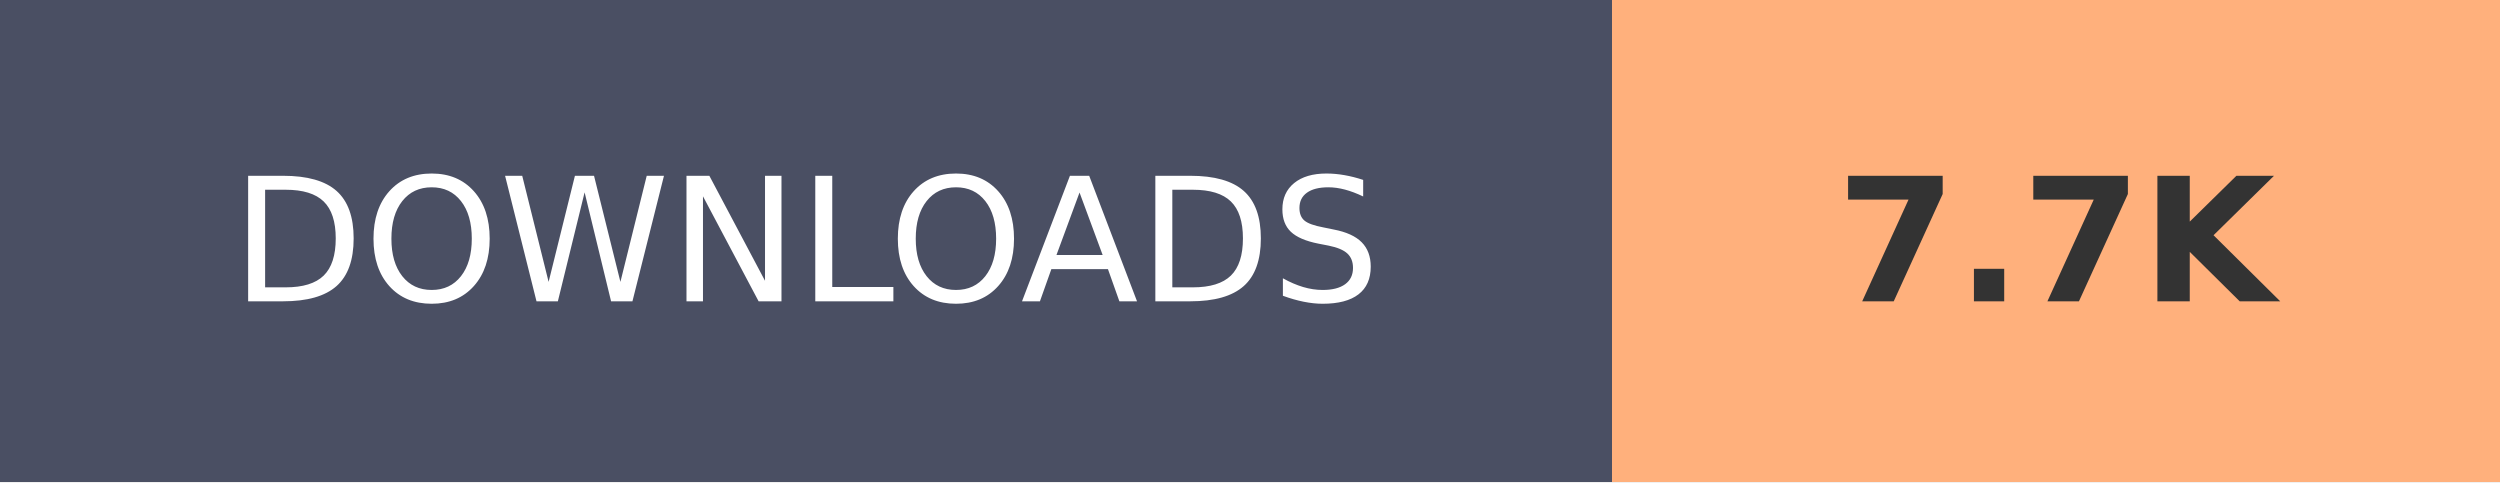
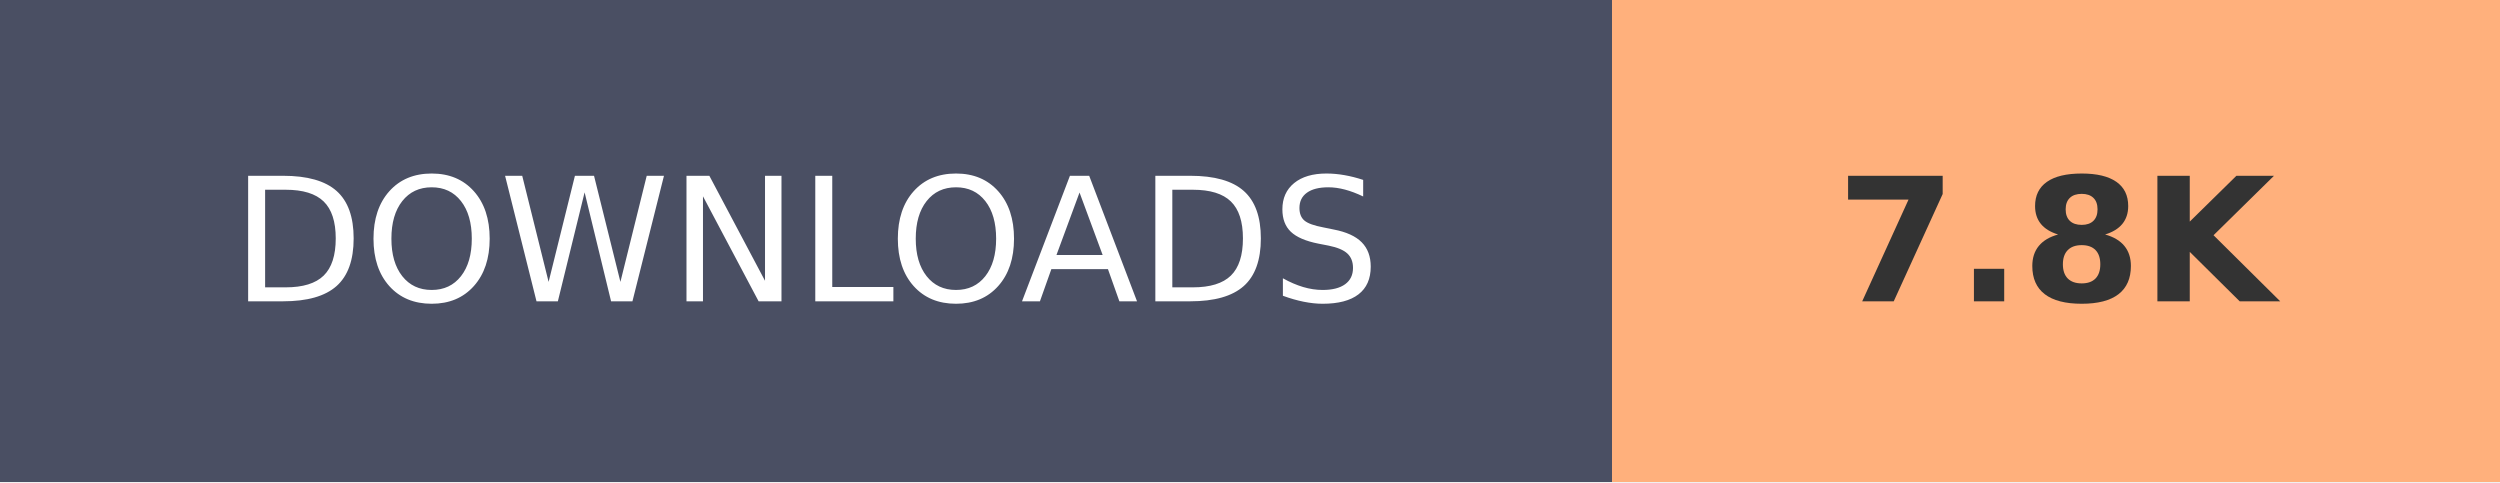
- <svg xmlns="http://www.w3.org/2000/svg" width="145.2" height="28" role="img" aria-label="DOWNLOADS: 7.7K">
+ <svg xmlns="http://www.w3.org/2000/svg" width="145.2" height="28" role="img" aria-label="DOWNLOADS: 7.8K">
  <g shape-rendering="crispEdges">
    <rect width="93.6" height="28" fill="#4A4F63" />
    <rect x="93.6" width="51.6" height="28" fill="#FFB07C" />
  </g>
  <g fill="#fff" text-anchor="middle" font-family="Verdana,Geneva,DejaVu Sans,sans-serif" text-rendering="geometricPrecision" font-size="100">
    <text transform="scale(.1)" x="468" y="175" textLength="630">DOWNLOADS</text>
-     <text transform="scale(.1)" x="1194" y="175" textLength="280" font-weight="bold" fill="#333">7.7K</text>
+     <text transform="scale(.1)" x="1194" y="175" textLength="280" font-weight="bold" fill="#333">7.8K</text>
  </g>
</svg>
